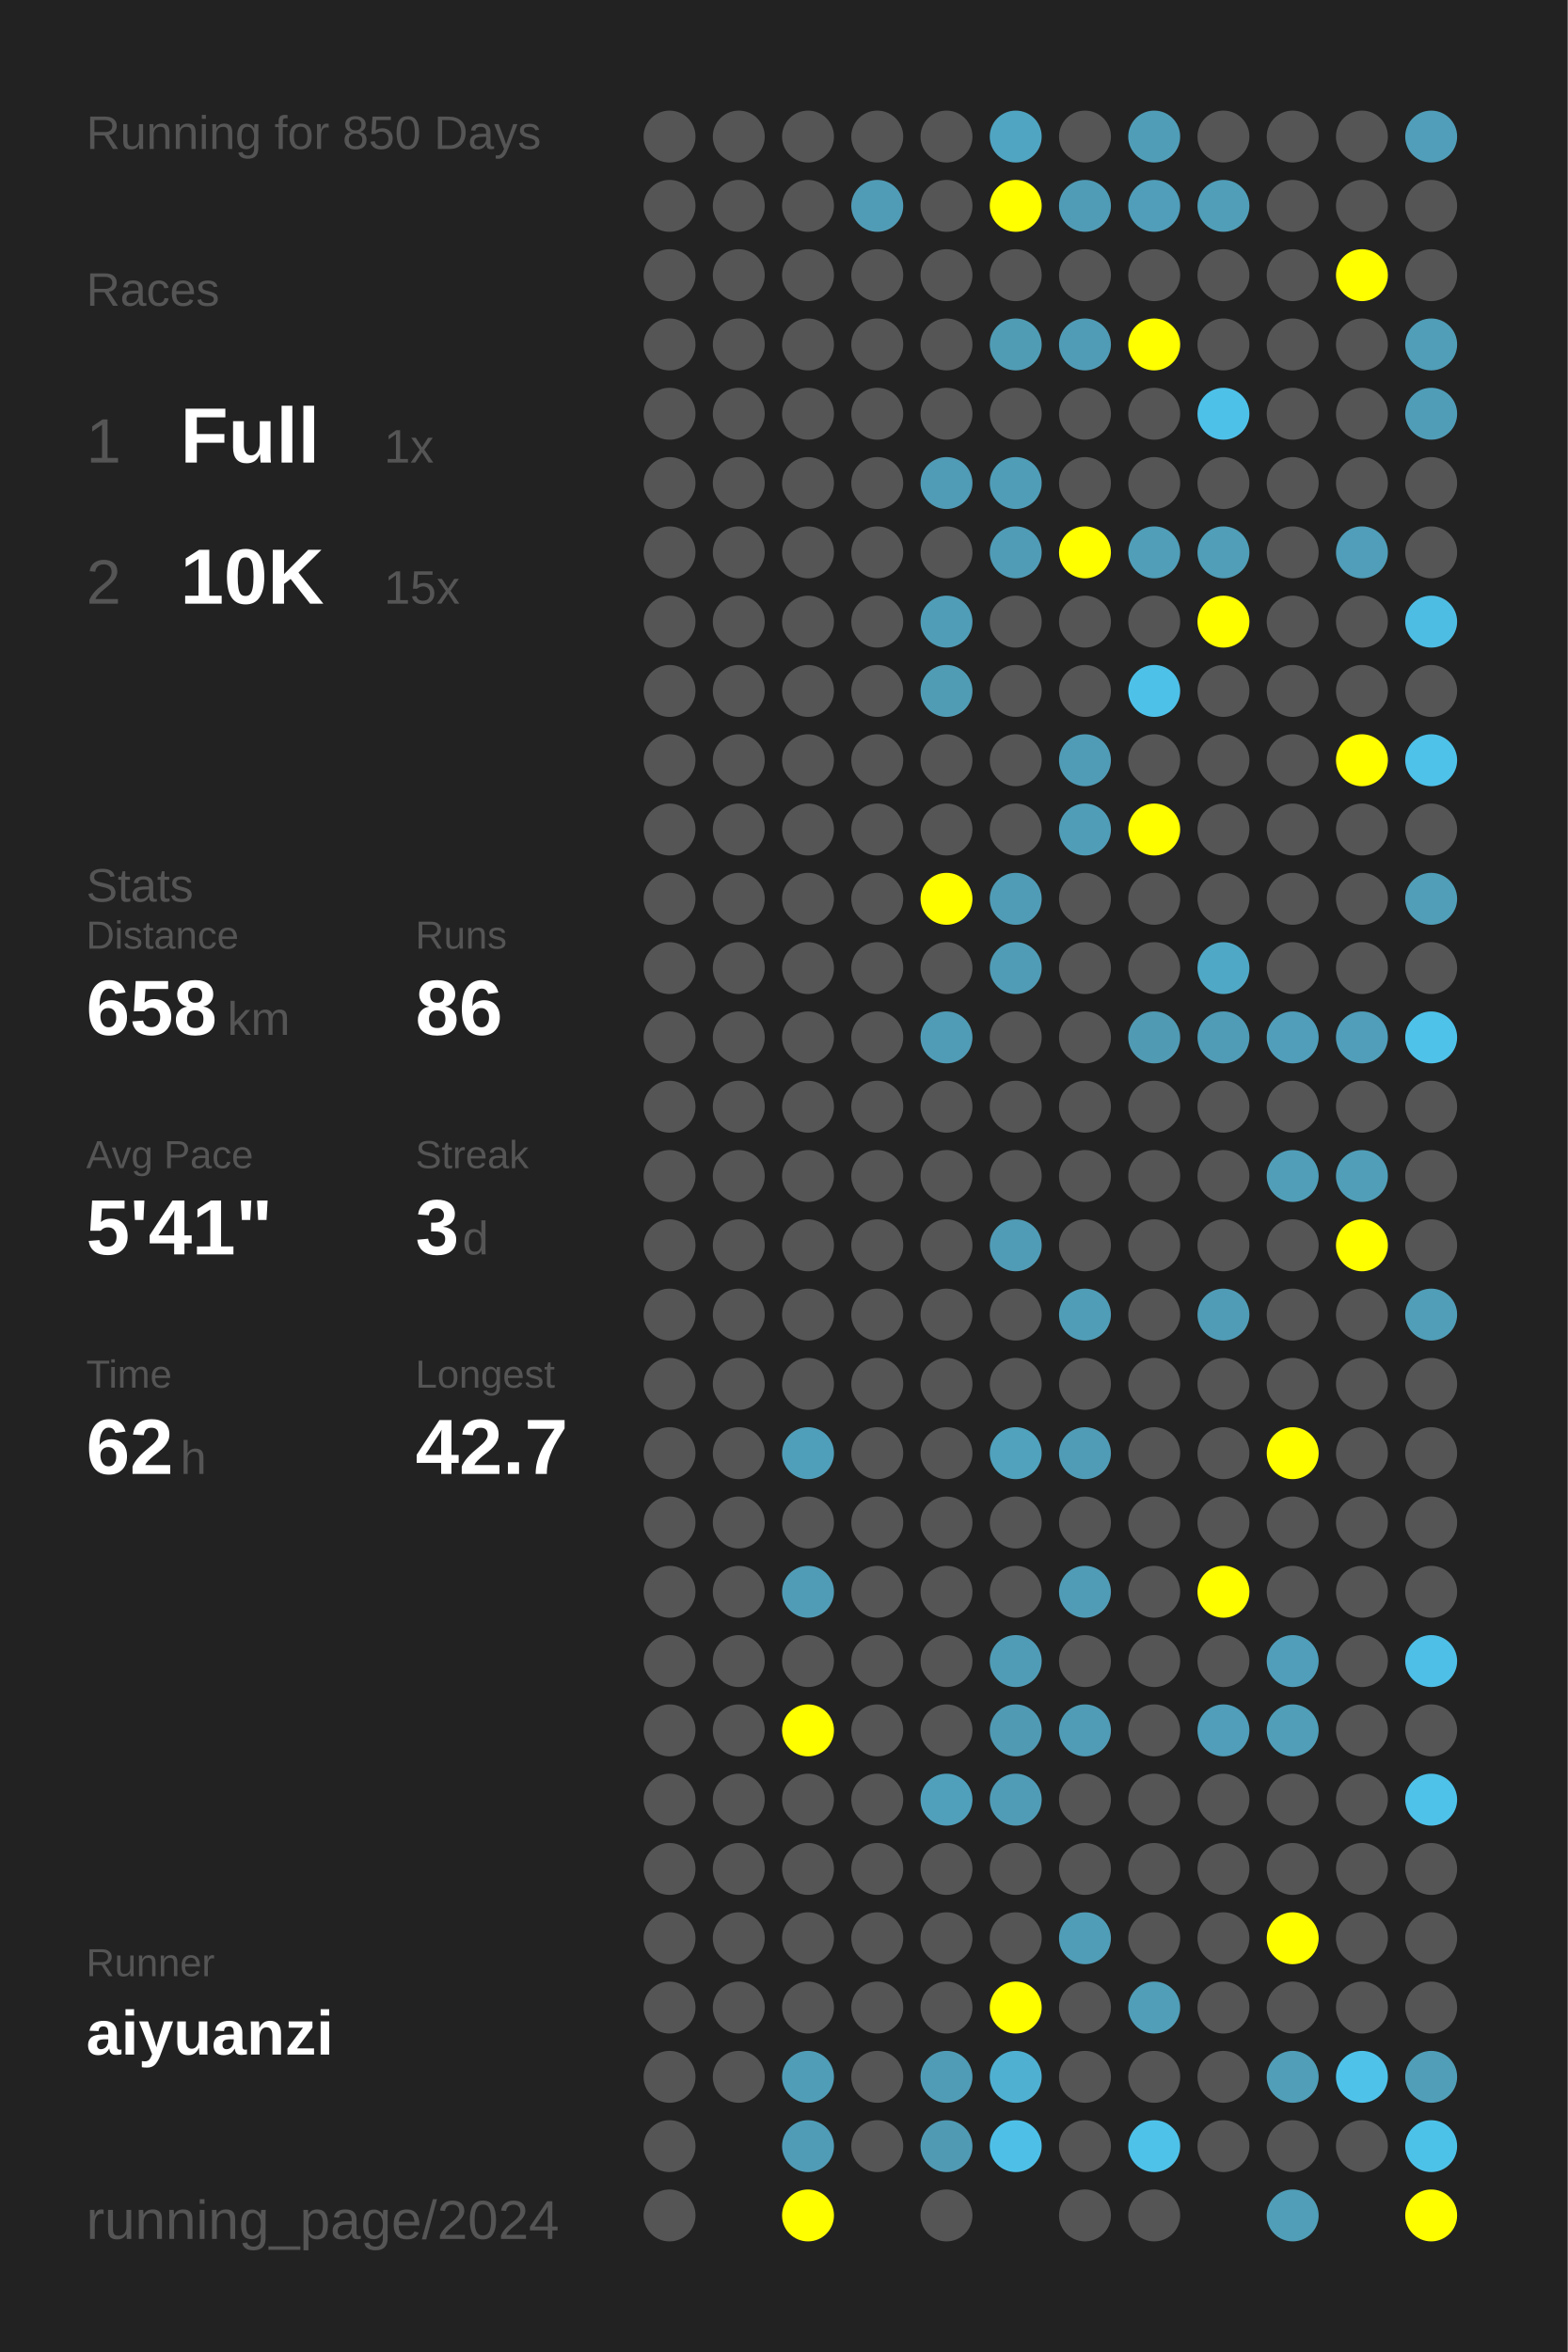
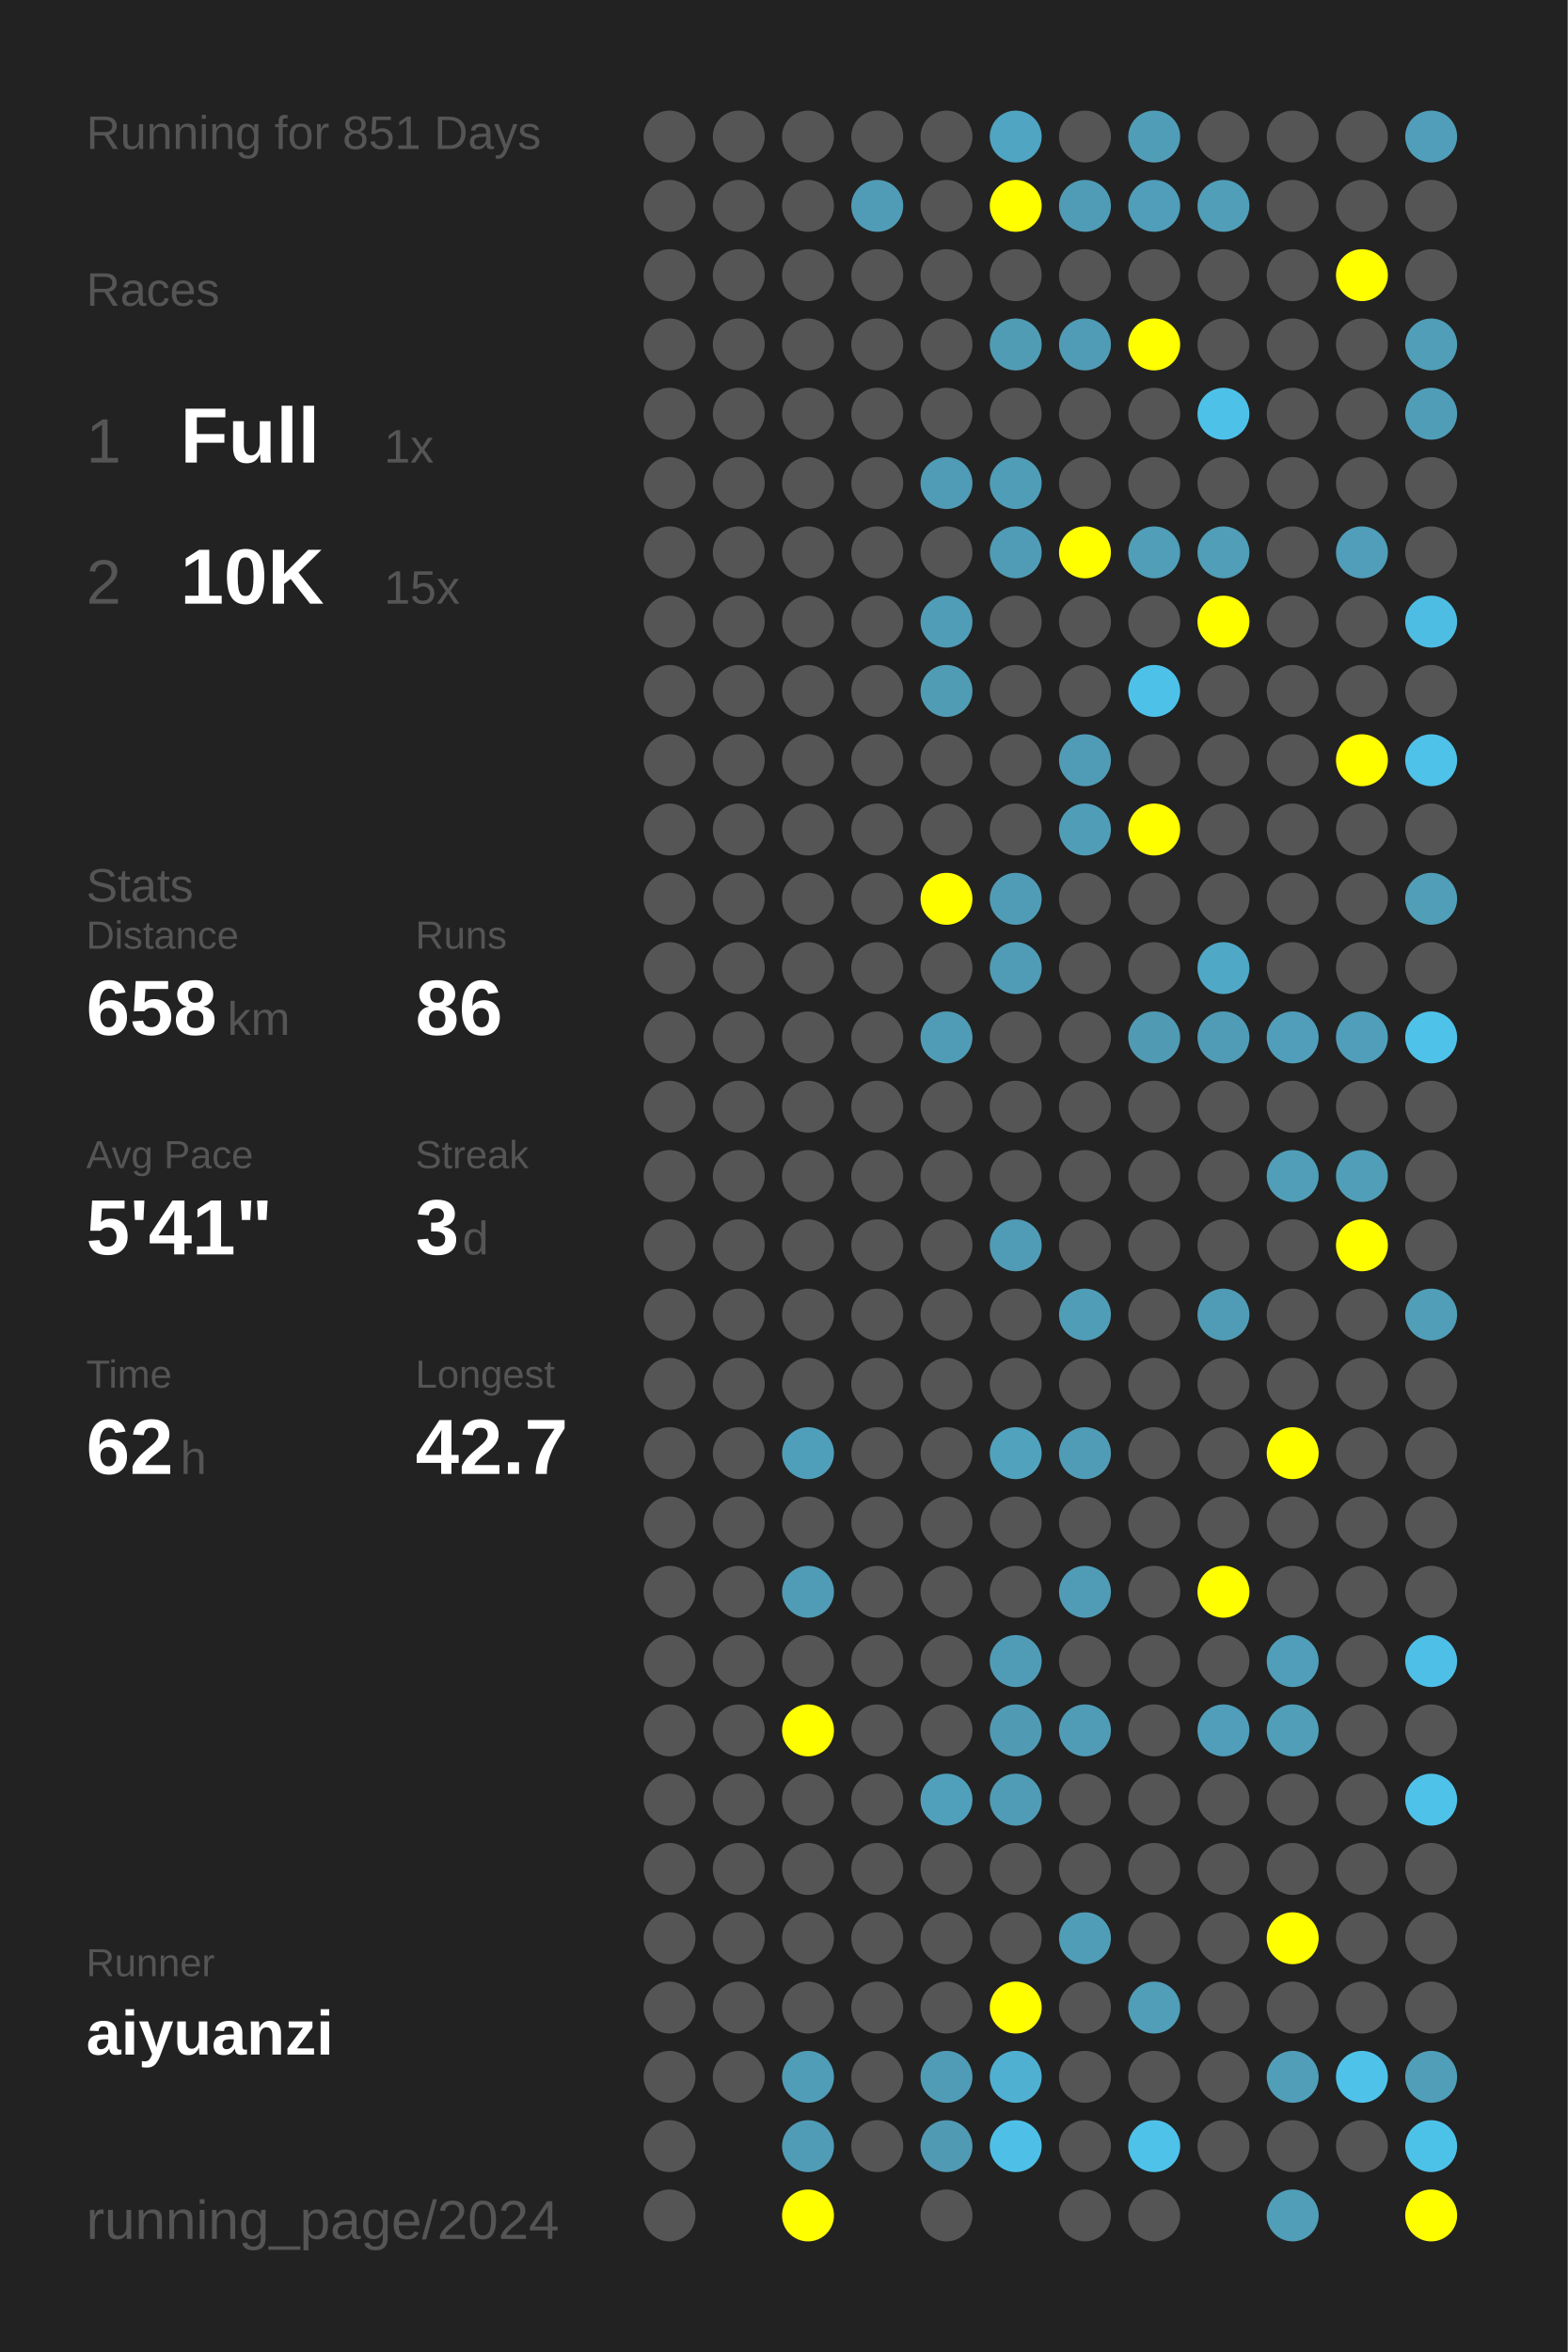
<svg xmlns="http://www.w3.org/2000/svg" baseProfile="full" height="300mm" version="1.1" viewBox="0,0,200,300" width="200mm">
  <defs />
  <rect fill="#222222" height="300" width="200" x="0" y="0" />
-   <text fill="#555555" style="font-size:6px; font-family:Arial;" x="11" y="19">Running for 850 Days</text>
+   <text fill="#555555" style="font-size:6px; font-family:Arial;" x="11" y="19">Running for 851 Days</text>
  <text fill="#555555" style="font-size:6px; font-family:Arial;" x="11" y="39">Races</text>
  <text fill="#555555" style="font-size:8px; font-family:Arial;" x="11" y="59">1</text>
  <text fill="#FFFFFF" style="font-size:10px; font-family:Arial; font-weight:bold;" x="23" y="59">Full</text>
  <text fill="#555555" style="font-size:6px; font-family:Arial;" x="49" y="59">1x</text>
  <text fill="#555555" style="font-size:8px; font-family:Arial;" x="11" y="77">2</text>
  <text fill="#FFFFFF" style="font-size:10px; font-family:Arial; font-weight:bold;" x="23" y="77">10K</text>
  <text fill="#555555" style="font-size:6px; font-family:Arial;" x="49" y="77">15x</text>
  <text fill="#555555" style="font-size:6px; font-family:Arial;" x="11" y="115">Stats</text>
  <text fill="#555555" style="font-size:5px; font-family:Arial;" x="11" y="121">Distance</text>
  <text fill="#FFFFFF" style="font-size:10px; font-family:Arial; font-weight:bold;" x="11" y="132">658</text>
  <text fill="#555555" style="font-size:6px; font-family:Arial;" x="29" y="132">km</text>
  <text fill="#555555" style="font-size:5px; font-family:Arial;" x="53" y="121">Runs</text>
  <text fill="#FFFFFF" style="font-size:10px; font-family:Arial; font-weight:bold;" x="53" y="132">86</text>
  <text fill="#555555" style="font-size:5px; font-family:Arial;" x="11" y="149">Avg Pace</text>
  <text fill="#FFFFFF" style="font-size:10px; font-family:Arial; font-weight:bold;" x="11" y="160">5'41"</text>
  <text fill="#555555" style="font-size:5px; font-family:Arial;" x="53" y="149">Streak</text>
  <text fill="#FFFFFF" style="font-size:10px; font-family:Arial; font-weight:bold;" x="53" y="160">3</text>
  <text fill="#555555" style="font-size:6px; font-family:Arial;" x="59" y="160">d</text>
  <text fill="#555555" style="font-size:5px; font-family:Arial;" x="11" y="177">Time</text>
  <text fill="#FFFFFF" style="font-size:10px; font-family:Arial; font-weight:bold;" x="11" y="188">62</text>
  <text fill="#555555" style="font-size:6px; font-family:Arial;" x="23" y="188">h</text>
  <text fill="#555555" style="font-size:5px; font-family:Arial;" x="53" y="177">Longest</text>
  <text fill="#FFFFFF" style="font-size:10px; font-family:Arial; font-weight:bold;" x="53" y="188">42.7</text>
  <text fill="#555555" style="font-size:5px; font-family:Arial;" x="11" y="252.065">Runner</text>
  <text fill="#FFFFFF" style="font-size:8px; font-family:Arial; font-weight:bold;" x="11" y="262.065">aiyuanzi</text>
  <text fill="#555555" style="font-size:7px; font-family:Arial;" x="11" y="285.581">running_page/2024</text>
  <circle cx="85.417" cy="17.419" fill="#555555" r="3.312" />
  <circle cx="85.417" cy="26.258" fill="#555555" r="3.312" />
  <circle cx="85.417" cy="35.097" fill="#555555" r="3.312" />
  <circle cx="85.417" cy="43.935" fill="#555555" r="3.312" />
  <circle cx="85.417" cy="52.774" fill="#555555" r="3.312" />
  <circle cx="85.417" cy="61.613" fill="#555555" r="3.312" />
  <circle cx="85.417" cy="70.452" fill="#555555" r="3.312" />
  <circle cx="85.417" cy="79.29" fill="#555555" r="3.312" />
  <circle cx="85.417" cy="88.129" fill="#555555" r="3.312" />
  <circle cx="85.417" cy="96.968" fill="#555555" r="3.312" />
  <circle cx="85.417" cy="105.806" fill="#555555" r="3.312" />
  <circle cx="85.417" cy="114.645" fill="#555555" r="3.312" />
  <circle cx="85.417" cy="123.484" fill="#555555" r="3.312" />
  <circle cx="85.417" cy="132.323" fill="#555555" r="3.312" />
  <circle cx="85.417" cy="141.161" fill="#555555" r="3.312" />
  <circle cx="85.417" cy="150" fill="#555555" r="3.312" />
  <circle cx="85.417" cy="158.839" fill="#555555" r="3.312" />
  <circle cx="85.417" cy="167.677" fill="#555555" r="3.312" />
  <circle cx="85.417" cy="176.516" fill="#555555" r="3.312" />
  <circle cx="85.417" cy="185.355" fill="#555555" r="3.312" />
  <circle cx="85.417" cy="194.194" fill="#555555" r="3.312" />
  <circle cx="85.417" cy="203.032" fill="#555555" r="3.312" />
  <circle cx="85.417" cy="211.871" fill="#555555" r="3.312" />
  <circle cx="85.417" cy="220.71" fill="#555555" r="3.312" />
  <circle cx="85.417" cy="229.548" fill="#555555" r="3.312" />
  <circle cx="85.417" cy="238.387" fill="#555555" r="3.312" />
  <circle cx="85.417" cy="247.226" fill="#555555" r="3.312" />
  <circle cx="85.417" cy="256.065" fill="#555555" r="3.312" />
  <circle cx="85.417" cy="264.903" fill="#555555" r="3.312" />
  <circle cx="85.417" cy="273.742" fill="#555555" r="3.312" />
  <circle cx="85.417" cy="282.581" fill="#555555" r="3.312" />
  <circle cx="94.25" cy="17.419" fill="#555555" r="3.312" />
  <circle cx="94.25" cy="26.258" fill="#555555" r="3.312" />
  <circle cx="94.25" cy="35.097" fill="#555555" r="3.312" />
  <circle cx="94.25" cy="43.935" fill="#555555" r="3.312" />
  <circle cx="94.25" cy="52.774" fill="#555555" r="3.312" />
  <circle cx="94.25" cy="61.613" fill="#555555" r="3.312" />
  <circle cx="94.25" cy="70.452" fill="#555555" r="3.312" />
  <circle cx="94.25" cy="79.29" fill="#555555" r="3.312" />
  <circle cx="94.25" cy="88.129" fill="#555555" r="3.312" />
  <circle cx="94.25" cy="96.968" fill="#555555" r="3.312" />
  <circle cx="94.25" cy="105.806" fill="#555555" r="3.312" />
  <circle cx="94.25" cy="114.645" fill="#555555" r="3.312" />
  <circle cx="94.25" cy="123.484" fill="#555555" r="3.312" />
  <circle cx="94.25" cy="132.323" fill="#555555" r="3.312" />
  <circle cx="94.25" cy="141.161" fill="#555555" r="3.312" />
  <circle cx="94.25" cy="150" fill="#555555" r="3.312" />
  <circle cx="94.25" cy="158.839" fill="#555555" r="3.312" />
  <circle cx="94.25" cy="167.677" fill="#555555" r="3.312" />
  <circle cx="94.25" cy="176.516" fill="#555555" r="3.312" />
  <circle cx="94.25" cy="185.355" fill="#555555" r="3.312" />
  <circle cx="94.25" cy="194.194" fill="#555555" r="3.312" />
  <circle cx="94.25" cy="203.032" fill="#555555" r="3.312" />
  <circle cx="94.25" cy="211.871" fill="#555555" r="3.312" />
  <circle cx="94.25" cy="220.71" fill="#555555" r="3.312" />
  <circle cx="94.25" cy="229.548" fill="#555555" r="3.312" />
  <circle cx="94.25" cy="238.387" fill="#555555" r="3.312" />
  <circle cx="94.25" cy="247.226" fill="#555555" r="3.312" />
  <circle cx="94.25" cy="256.065" fill="#555555" r="3.312" />
  <circle cx="94.25" cy="264.903" fill="#555555" r="3.312" />
  <circle cx="103.083" cy="17.419" fill="#555555" r="3.312" />
  <circle cx="103.083" cy="26.258" fill="#555555" r="3.312" />
  <circle cx="103.083" cy="35.097" fill="#555555" r="3.312" />
  <circle cx="103.083" cy="43.935" fill="#555555" r="3.312" />
  <circle cx="103.083" cy="52.774" fill="#555555" r="3.312" />
  <circle cx="103.083" cy="61.613" fill="#555555" r="3.312" />
  <circle cx="103.083" cy="70.452" fill="#555555" r="3.312" />
  <circle cx="103.083" cy="79.29" fill="#555555" r="3.312" />
  <circle cx="103.083" cy="88.129" fill="#555555" r="3.312" />
  <circle cx="103.083" cy="96.968" fill="#555555" r="3.312" />
  <circle cx="103.083" cy="105.806" fill="#555555" r="3.312" />
  <circle cx="103.083" cy="114.645" fill="#555555" r="3.312" />
  <circle cx="103.083" cy="123.484" fill="#555555" r="3.312" />
  <circle cx="103.083" cy="132.323" fill="#555555" r="3.312" />
  <circle cx="103.083" cy="141.161" fill="#555555" r="3.312" />
  <circle cx="103.083" cy="150" fill="#555555" r="3.312" />
  <circle cx="103.083" cy="158.839" fill="#555555" r="3.312" />
  <circle cx="103.083" cy="167.677" fill="#555555" r="3.312" />
  <circle cx="103.083" cy="176.516" fill="#555555" r="3.312" />
  <circle cx="103.083" cy="185.355" fill="#509fba" r="3.312" />
  <circle cx="103.083" cy="194.194" fill="#555555" r="3.312" />
  <circle cx="103.083" cy="203.032" fill="#509cb6" r="3.312" />
  <circle cx="103.083" cy="211.871" fill="#555555" r="3.312" />
  <circle cx="103.083" cy="220.71" fill="#FFFF00" r="3.312" />
  <circle cx="103.083" cy="229.548" fill="#555555" r="3.312" />
  <circle cx="103.083" cy="238.387" fill="#555555" r="3.312" />
  <circle cx="103.083" cy="247.226" fill="#555555" r="3.312" />
  <circle cx="103.083" cy="256.065" fill="#555555" r="3.312" />
  <circle cx="103.083" cy="264.903" fill="#509db7" r="3.312" />
  <circle cx="103.083" cy="273.742" fill="#509cb6" r="3.312" />
  <circle cx="103.083" cy="282.581" fill="#FFFF00" r="3.312" />
  <circle cx="111.917" cy="17.419" fill="#555555" r="3.312" />
  <circle cx="111.917" cy="26.258" fill="#509cb6" r="3.312" />
  <circle cx="111.917" cy="35.097" fill="#555555" r="3.312" />
  <circle cx="111.917" cy="43.935" fill="#555555" r="3.312" />
  <circle cx="111.917" cy="52.774" fill="#555555" r="3.312" />
  <circle cx="111.917" cy="61.613" fill="#555555" r="3.312" />
  <circle cx="111.917" cy="70.452" fill="#555555" r="3.312" />
  <circle cx="111.917" cy="79.29" fill="#555555" r="3.312" />
  <circle cx="111.917" cy="88.129" fill="#555555" r="3.312" />
  <circle cx="111.917" cy="96.968" fill="#555555" r="3.312" />
  <circle cx="111.917" cy="105.806" fill="#555555" r="3.312" />
  <circle cx="111.917" cy="114.645" fill="#555555" r="3.312" />
  <circle cx="111.917" cy="123.484" fill="#555555" r="3.312" />
  <circle cx="111.917" cy="132.323" fill="#555555" r="3.312" />
  <circle cx="111.917" cy="141.161" fill="#555555" r="3.312" />
  <circle cx="111.917" cy="150" fill="#555555" r="3.312" />
  <circle cx="111.917" cy="158.839" fill="#555555" r="3.312" />
  <circle cx="111.917" cy="167.677" fill="#555555" r="3.312" />
  <circle cx="111.917" cy="176.516" fill="#555555" r="3.312" />
  <circle cx="111.917" cy="185.355" fill="#555555" r="3.312" />
  <circle cx="111.917" cy="194.194" fill="#555555" r="3.312" />
  <circle cx="111.917" cy="203.032" fill="#555555" r="3.312" />
  <circle cx="111.917" cy="211.871" fill="#555555" r="3.312" />
  <circle cx="111.917" cy="220.71" fill="#555555" r="3.312" />
  <circle cx="111.917" cy="229.548" fill="#555555" r="3.312" />
  <circle cx="111.917" cy="238.387" fill="#555555" r="3.312" />
  <circle cx="111.917" cy="247.226" fill="#555555" r="3.312" />
  <circle cx="111.917" cy="256.065" fill="#555555" r="3.312" />
  <circle cx="111.917" cy="264.903" fill="#555555" r="3.312" />
  <circle cx="111.917" cy="273.742" fill="#555555" r="3.312" />
  <circle cx="120.75" cy="17.419" fill="#555555" r="3.312" />
  <circle cx="120.75" cy="26.258" fill="#555555" r="3.312" />
  <circle cx="120.75" cy="35.097" fill="#555555" r="3.312" />
  <circle cx="120.75" cy="43.935" fill="#555555" r="3.312" />
  <circle cx="120.75" cy="52.774" fill="#555555" r="3.312" />
  <circle cx="120.75" cy="61.613" fill="#509bb5" r="3.312" />
  <circle cx="120.75" cy="70.452" fill="#555555" r="3.312" />
  <circle cx="120.75" cy="79.29" fill="#509db7" r="3.312" />
  <circle cx="120.75" cy="88.129" fill="#509cb5" r="3.312" />
  <circle cx="120.75" cy="96.968" fill="#555555" r="3.312" />
  <circle cx="120.75" cy="105.806" fill="#555555" r="3.312" />
  <circle cx="120.75" cy="114.645" fill="#FFFF00" r="3.312" />
  <circle cx="120.75" cy="123.484" fill="#555555" r="3.312" />
  <circle cx="120.75" cy="132.323" fill="#509cb6" r="3.312" />
  <circle cx="120.75" cy="141.161" fill="#555555" r="3.312" />
  <circle cx="120.75" cy="150" fill="#555555" r="3.312" />
  <circle cx="120.75" cy="158.839" fill="#555555" r="3.312" />
  <circle cx="120.75" cy="167.677" fill="#555555" r="3.312" />
  <circle cx="120.75" cy="176.516" fill="#555555" r="3.312" />
  <circle cx="120.75" cy="185.355" fill="#555555" r="3.312" />
  <circle cx="120.75" cy="194.194" fill="#555555" r="3.312" />
  <circle cx="120.75" cy="203.032" fill="#555555" r="3.312" />
  <circle cx="120.75" cy="211.871" fill="#555555" r="3.312" />
  <circle cx="120.75" cy="220.71" fill="#555555" r="3.312" />
  <circle cx="120.75" cy="229.548" fill="#50a0bb" r="3.312" />
  <circle cx="120.75" cy="238.387" fill="#555555" r="3.312" />
  <circle cx="120.75" cy="247.226" fill="#555555" r="3.312" />
  <circle cx="120.75" cy="256.065" fill="#555555" r="3.312" />
  <circle cx="120.75" cy="264.903" fill="#509cb6" r="3.312" />
  <circle cx="120.75" cy="273.742" fill="#509ab4" r="3.312" />
  <circle cx="120.75" cy="282.581" fill="#555555" r="3.312" />
  <circle cx="129.583" cy="17.419" fill="#4fa5c2" r="3.312" />
  <circle cx="129.583" cy="26.258" fill="#FFFF00" r="3.312" />
  <circle cx="129.583" cy="35.097" fill="#555555" r="3.312" />
  <circle cx="129.583" cy="43.935" fill="#509cb5" r="3.312" />
  <circle cx="129.583" cy="52.774" fill="#555555" r="3.312" />
  <circle cx="129.583" cy="61.613" fill="#509db7" r="3.312" />
  <circle cx="129.583" cy="70.452" fill="#509cb6" r="3.312" />
  <circle cx="129.583" cy="79.29" fill="#555555" r="3.312" />
  <circle cx="129.583" cy="88.129" fill="#555555" r="3.312" />
  <circle cx="129.583" cy="96.968" fill="#555555" r="3.312" />
  <circle cx="129.583" cy="105.806" fill="#555555" r="3.312" />
  <circle cx="129.583" cy="114.645" fill="#509cb6" r="3.312" />
  <circle cx="129.583" cy="123.484" fill="#509cb6" r="3.312" />
  <circle cx="129.583" cy="132.323" fill="#555555" r="3.312" />
  <circle cx="129.583" cy="141.161" fill="#555555" r="3.312" />
  <circle cx="129.583" cy="150" fill="#555555" r="3.312" />
  <circle cx="129.583" cy="158.839" fill="#509cb6" r="3.312" />
  <circle cx="129.583" cy="167.677" fill="#555555" r="3.312" />
  <circle cx="129.583" cy="176.516" fill="#555555" r="3.312" />
  <circle cx="129.583" cy="185.355" fill="#50a2bd" r="3.312" />
  <circle cx="129.583" cy="194.194" fill="#555555" r="3.312" />
  <circle cx="129.583" cy="203.032" fill="#555555" r="3.312" />
  <circle cx="129.583" cy="211.871" fill="#509cb6" r="3.312" />
  <circle cx="129.583" cy="220.71" fill="#509ab4" r="3.312" />
  <circle cx="129.583" cy="229.548" fill="#509cb6" r="3.312" />
  <circle cx="129.583" cy="238.387" fill="#555555" r="3.312" />
  <circle cx="129.583" cy="247.226" fill="#555555" r="3.312" />
  <circle cx="129.583" cy="256.065" fill="#FFFF00" r="3.312" />
  <circle cx="129.583" cy="264.903" fill="#4fb0d1" r="3.312" />
  <circle cx="129.583" cy="273.742" fill="#4ec0e7" r="3.312" />
  <circle cx="138.417" cy="17.419" fill="#555555" r="3.312" />
  <circle cx="138.417" cy="26.258" fill="#509cb6" r="3.312" />
  <circle cx="138.417" cy="35.097" fill="#555555" r="3.312" />
  <circle cx="138.417" cy="43.935" fill="#509cb6" r="3.312" />
  <circle cx="138.417" cy="52.774" fill="#555555" r="3.312" />
  <circle cx="138.417" cy="61.613" fill="#555555" r="3.312" />
  <circle cx="138.417" cy="70.452" fill="#FFFF00" r="3.312" />
  <circle cx="138.417" cy="79.29" fill="#555555" r="3.312" />
  <circle cx="138.417" cy="88.129" fill="#555555" r="3.312" />
  <circle cx="138.417" cy="96.968" fill="#509cb6" r="3.312" />
  <circle cx="138.417" cy="105.806" fill="#509db7" r="3.312" />
  <circle cx="138.417" cy="114.645" fill="#555555" r="3.312" />
  <circle cx="138.417" cy="123.484" fill="#555555" r="3.312" />
  <circle cx="138.417" cy="132.323" fill="#555555" r="3.312" />
  <circle cx="138.417" cy="141.161" fill="#555555" r="3.312" />
  <circle cx="138.417" cy="150" fill="#555555" r="3.312" />
  <circle cx="138.417" cy="158.839" fill="#555555" r="3.312" />
  <circle cx="138.417" cy="167.677" fill="#509db7" r="3.312" />
  <circle cx="138.417" cy="176.516" fill="#555555" r="3.312" />
  <circle cx="138.417" cy="185.355" fill="#509cb6" r="3.312" />
  <circle cx="138.417" cy="194.194" fill="#555555" r="3.312" />
  <circle cx="138.417" cy="203.032" fill="#509cb6" r="3.312" />
  <circle cx="138.417" cy="211.871" fill="#555555" r="3.312" />
  <circle cx="138.417" cy="220.71" fill="#509cb6" r="3.312" />
  <circle cx="138.417" cy="229.548" fill="#555555" r="3.312" />
  <circle cx="138.417" cy="238.387" fill="#555555" r="3.312" />
  <circle cx="138.417" cy="247.226" fill="#509db7" r="3.312" />
  <circle cx="138.417" cy="256.065" fill="#555555" r="3.312" />
  <circle cx="138.417" cy="264.903" fill="#555555" r="3.312" />
  <circle cx="138.417" cy="273.742" fill="#555555" r="3.312" />
  <circle cx="138.417" cy="282.581" fill="#555555" r="3.312" />
  <circle cx="147.25" cy="17.419" fill="#509db7" r="3.312" />
  <circle cx="147.25" cy="26.258" fill="#509eb9" r="3.312" />
  <circle cx="147.25" cy="35.097" fill="#555555" r="3.312" />
  <circle cx="147.25" cy="43.935" fill="#FFFF00" r="3.312" />
  <circle cx="147.25" cy="52.774" fill="#555555" r="3.312" />
  <circle cx="147.25" cy="61.613" fill="#555555" r="3.312" />
  <circle cx="147.25" cy="70.452" fill="#509eb8" r="3.312" />
  <circle cx="147.25" cy="79.29" fill="#555555" r="3.312" />
  <circle cx="147.25" cy="88.129" fill="#4ec1e9" r="3.312" />
  <circle cx="147.25" cy="96.968" fill="#555555" r="3.312" />
  <circle cx="147.25" cy="105.806" fill="#FFFF00" r="3.312" />
  <circle cx="147.25" cy="114.645" fill="#555555" r="3.312" />
  <circle cx="147.25" cy="123.484" fill="#555555" r="3.312" />
  <circle cx="147.25" cy="132.323" fill="#509ab3" r="3.312" />
  <circle cx="147.25" cy="141.161" fill="#555555" r="3.312" />
  <circle cx="147.25" cy="150" fill="#555555" r="3.312" />
  <circle cx="147.25" cy="158.839" fill="#555555" r="3.312" />
  <circle cx="147.25" cy="167.677" fill="#555555" r="3.312" />
  <circle cx="147.25" cy="176.516" fill="#555555" r="3.312" />
  <circle cx="147.25" cy="185.355" fill="#555555" r="3.312" />
  <circle cx="147.25" cy="194.194" fill="#555555" r="3.312" />
  <circle cx="147.25" cy="203.032" fill="#555555" r="3.312" />
  <circle cx="147.25" cy="211.871" fill="#555555" r="3.312" />
  <circle cx="147.25" cy="220.71" fill="#555555" r="3.312" />
  <circle cx="147.25" cy="229.548" fill="#555555" r="3.312" />
  <circle cx="147.25" cy="238.387" fill="#555555" r="3.312" />
  <circle cx="147.25" cy="247.226" fill="#555555" r="3.312" />
  <circle cx="147.25" cy="256.065" fill="#509eb8" r="3.312" />
  <circle cx="147.25" cy="264.903" fill="#555555" r="3.312" />
  <circle cx="147.25" cy="273.742" fill="#4ec2e9" r="3.312" />
  <circle cx="147.25" cy="282.581" fill="#555555" r="3.312" />
  <circle cx="156.083" cy="17.419" fill="#555555" r="3.312" />
  <circle cx="156.083" cy="26.258" fill="#509eb8" r="3.312" />
  <circle cx="156.083" cy="35.097" fill="#555555" r="3.312" />
  <circle cx="156.083" cy="43.935" fill="#555555" r="3.312" />
  <circle cx="156.083" cy="52.774" fill="#4ec1e9" r="3.312" />
  <circle cx="156.083" cy="61.613" fill="#555555" r="3.312" />
  <circle cx="156.083" cy="70.452" fill="#509eb8" r="3.312" />
  <circle cx="156.083" cy="79.29" fill="#FFFF00" r="3.312" />
  <circle cx="156.083" cy="88.129" fill="#555555" r="3.312" />
  <circle cx="156.083" cy="96.968" fill="#555555" r="3.312" />
  <circle cx="156.083" cy="105.806" fill="#555555" r="3.312" />
  <circle cx="156.083" cy="114.645" fill="#555555" r="3.312" />
  <circle cx="156.083" cy="123.484" fill="#4fa8c6" r="3.312" />
  <circle cx="156.083" cy="132.323" fill="#509cb6" r="3.312" />
  <circle cx="156.083" cy="141.161" fill="#555555" r="3.312" />
  <circle cx="156.083" cy="150" fill="#555555" r="3.312" />
  <circle cx="156.083" cy="158.839" fill="#555555" r="3.312" />
  <circle cx="156.083" cy="167.677" fill="#509cb6" r="3.312" />
  <circle cx="156.083" cy="176.516" fill="#555555" r="3.312" />
  <circle cx="156.083" cy="185.355" fill="#555555" r="3.312" />
  <circle cx="156.083" cy="194.194" fill="#555555" r="3.312" />
  <circle cx="156.083" cy="203.032" fill="#FFFF00" r="3.312" />
  <circle cx="156.083" cy="211.871" fill="#555555" r="3.312" />
  <circle cx="156.083" cy="220.71" fill="#509eb9" r="3.312" />
  <circle cx="156.083" cy="229.548" fill="#555555" r="3.312" />
  <circle cx="156.083" cy="238.387" fill="#555555" r="3.312" />
  <circle cx="156.083" cy="247.226" fill="#555555" r="3.312" />
  <circle cx="156.083" cy="256.065" fill="#555555" r="3.312" />
  <circle cx="156.083" cy="264.903" fill="#555555" r="3.312" />
  <circle cx="156.083" cy="273.742" fill="#555555" r="3.312" />
  <circle cx="164.917" cy="17.419" fill="#555555" r="3.312" />
  <circle cx="164.917" cy="26.258" fill="#555555" r="3.312" />
  <circle cx="164.917" cy="35.097" fill="#555555" r="3.312" />
  <circle cx="164.917" cy="43.935" fill="#555555" r="3.312" />
  <circle cx="164.917" cy="52.774" fill="#555555" r="3.312" />
  <circle cx="164.917" cy="61.613" fill="#555555" r="3.312" />
  <circle cx="164.917" cy="70.452" fill="#555555" r="3.312" />
  <circle cx="164.917" cy="79.29" fill="#555555" r="3.312" />
  <circle cx="164.917" cy="88.129" fill="#555555" r="3.312" />
  <circle cx="164.917" cy="96.968" fill="#555555" r="3.312" />
  <circle cx="164.917" cy="105.806" fill="#555555" r="3.312" />
  <circle cx="164.917" cy="114.645" fill="#555555" r="3.312" />
  <circle cx="164.917" cy="123.484" fill="#555555" r="3.312" />
  <circle cx="164.917" cy="132.323" fill="#509eb9" r="3.312" />
  <circle cx="164.917" cy="141.161" fill="#555555" r="3.312" />
  <circle cx="164.917" cy="150" fill="#509eb8" r="3.312" />
  <circle cx="164.917" cy="158.839" fill="#555555" r="3.312" />
  <circle cx="164.917" cy="167.677" fill="#555555" r="3.312" />
  <circle cx="164.917" cy="176.516" fill="#555555" r="3.312" />
  <circle cx="164.917" cy="185.355" fill="#FFFF00" r="3.312" />
  <circle cx="164.917" cy="194.194" fill="#555555" r="3.312" />
  <circle cx="164.917" cy="203.032" fill="#555555" r="3.312" />
  <circle cx="164.917" cy="211.871" fill="#509eb9" r="3.312" />
  <circle cx="164.917" cy="220.71" fill="#509eb8" r="3.312" />
  <circle cx="164.917" cy="229.548" fill="#555555" r="3.312" />
  <circle cx="164.917" cy="238.387" fill="#555555" r="3.312" />
  <circle cx="164.917" cy="247.226" fill="#FFFF00" r="3.312" />
  <circle cx="164.917" cy="256.065" fill="#555555" r="3.312" />
  <circle cx="164.917" cy="264.903" fill="#509eb8" r="3.312" />
  <circle cx="164.917" cy="273.742" fill="#555555" r="3.312" />
  <circle cx="164.917" cy="282.581" fill="#509eb8" r="3.312" />
  <circle cx="173.75" cy="17.419" fill="#555555" r="3.312" />
  <circle cx="173.75" cy="26.258" fill="#555555" r="3.312" />
  <circle cx="173.75" cy="35.097" fill="#FFFF00" r="3.312" />
  <circle cx="173.75" cy="43.935" fill="#555555" r="3.312" />
  <circle cx="173.75" cy="52.774" fill="#555555" r="3.312" />
  <circle cx="173.75" cy="61.613" fill="#555555" r="3.312" />
  <circle cx="173.75" cy="70.452" fill="#509eb9" r="3.312" />
  <circle cx="173.75" cy="79.29" fill="#555555" r="3.312" />
  <circle cx="173.75" cy="88.129" fill="#555555" r="3.312" />
  <circle cx="173.75" cy="96.968" fill="#FFFF00" r="3.312" />
  <circle cx="173.75" cy="105.806" fill="#555555" r="3.312" />
  <circle cx="173.75" cy="114.645" fill="#555555" r="3.312" />
  <circle cx="173.75" cy="123.484" fill="#555555" r="3.312" />
  <circle cx="173.75" cy="132.323" fill="#509eb9" r="3.312" />
  <circle cx="173.75" cy="141.161" fill="#555555" r="3.312" />
  <circle cx="173.75" cy="150" fill="#509eb8" r="3.312" />
  <circle cx="173.75" cy="158.839" fill="#FFFF00" r="3.312" />
  <circle cx="173.75" cy="167.677" fill="#555555" r="3.312" />
  <circle cx="173.75" cy="176.516" fill="#555555" r="3.312" />
  <circle cx="173.75" cy="185.355" fill="#555555" r="3.312" />
  <circle cx="173.75" cy="194.194" fill="#555555" r="3.312" />
  <circle cx="173.75" cy="203.032" fill="#555555" r="3.312" />
  <circle cx="173.75" cy="211.871" fill="#555555" r="3.312" />
  <circle cx="173.75" cy="220.71" fill="#555555" r="3.312" />
  <circle cx="173.75" cy="229.548" fill="#555555" r="3.312" />
  <circle cx="173.75" cy="238.387" fill="#555555" r="3.312" />
  <circle cx="173.75" cy="247.226" fill="#555555" r="3.312" />
  <circle cx="173.75" cy="256.065" fill="#555555" r="3.312" />
  <circle cx="173.75" cy="264.903" fill="#4ec2e9" r="3.312" />
  <circle cx="173.75" cy="273.742" fill="#555555" r="3.312" />
  <circle cx="182.583" cy="17.419" fill="#509eb9" r="3.312" />
  <circle cx="182.583" cy="26.258" fill="#555555" r="3.312" />
  <circle cx="182.583" cy="35.097" fill="#555555" r="3.312" />
  <circle cx="182.583" cy="43.935" fill="#509eb8" r="3.312" />
  <circle cx="182.583" cy="52.774" fill="#509db8" r="3.312" />
  <circle cx="182.583" cy="61.613" fill="#555555" r="3.312" />
  <circle cx="182.583" cy="70.452" fill="#555555" r="3.312" />
  <circle cx="182.583" cy="79.29" fill="#4ebde3" r="3.312" />
  <circle cx="182.583" cy="88.129" fill="#555555" r="3.312" />
  <circle cx="182.583" cy="96.968" fill="#4ec2e9" r="3.312" />
  <circle cx="182.583" cy="105.806" fill="#555555" r="3.312" />
  <circle cx="182.583" cy="114.645" fill="#509eb8" r="3.312" />
  <circle cx="182.583" cy="123.484" fill="#555555" r="3.312" />
  <circle cx="182.583" cy="132.323" fill="#4ec2e9" r="3.312" />
  <circle cx="182.583" cy="141.161" fill="#555555" r="3.312" />
  <circle cx="182.583" cy="150" fill="#555555" r="3.312" />
  <circle cx="182.583" cy="158.839" fill="#555555" r="3.312" />
  <circle cx="182.583" cy="167.677" fill="#509eb8" r="3.312" />
  <circle cx="182.583" cy="176.516" fill="#555555" r="3.312" />
  <circle cx="182.583" cy="185.355" fill="#555555" r="3.312" />
  <circle cx="182.583" cy="194.194" fill="#555555" r="3.312" />
  <circle cx="182.583" cy="203.032" fill="#555555" r="3.312" />
  <circle cx="182.583" cy="211.871" fill="#4ebfe6" r="3.312" />
  <circle cx="182.583" cy="220.71" fill="#555555" r="3.312" />
  <circle cx="182.583" cy="229.548" fill="#4ec2e9" r="3.312" />
  <circle cx="182.583" cy="238.387" fill="#555555" r="3.312" />
  <circle cx="182.583" cy="247.226" fill="#555555" r="3.312" />
  <circle cx="182.583" cy="256.065" fill="#555555" r="3.312" />
  <circle cx="182.583" cy="264.903" fill="#509eb8" r="3.312" />
  <circle cx="182.583" cy="273.742" fill="#4dc2e9" r="3.312" />
  <circle cx="182.583" cy="282.581" fill="#FFFF00" r="3.312" />
</svg>
